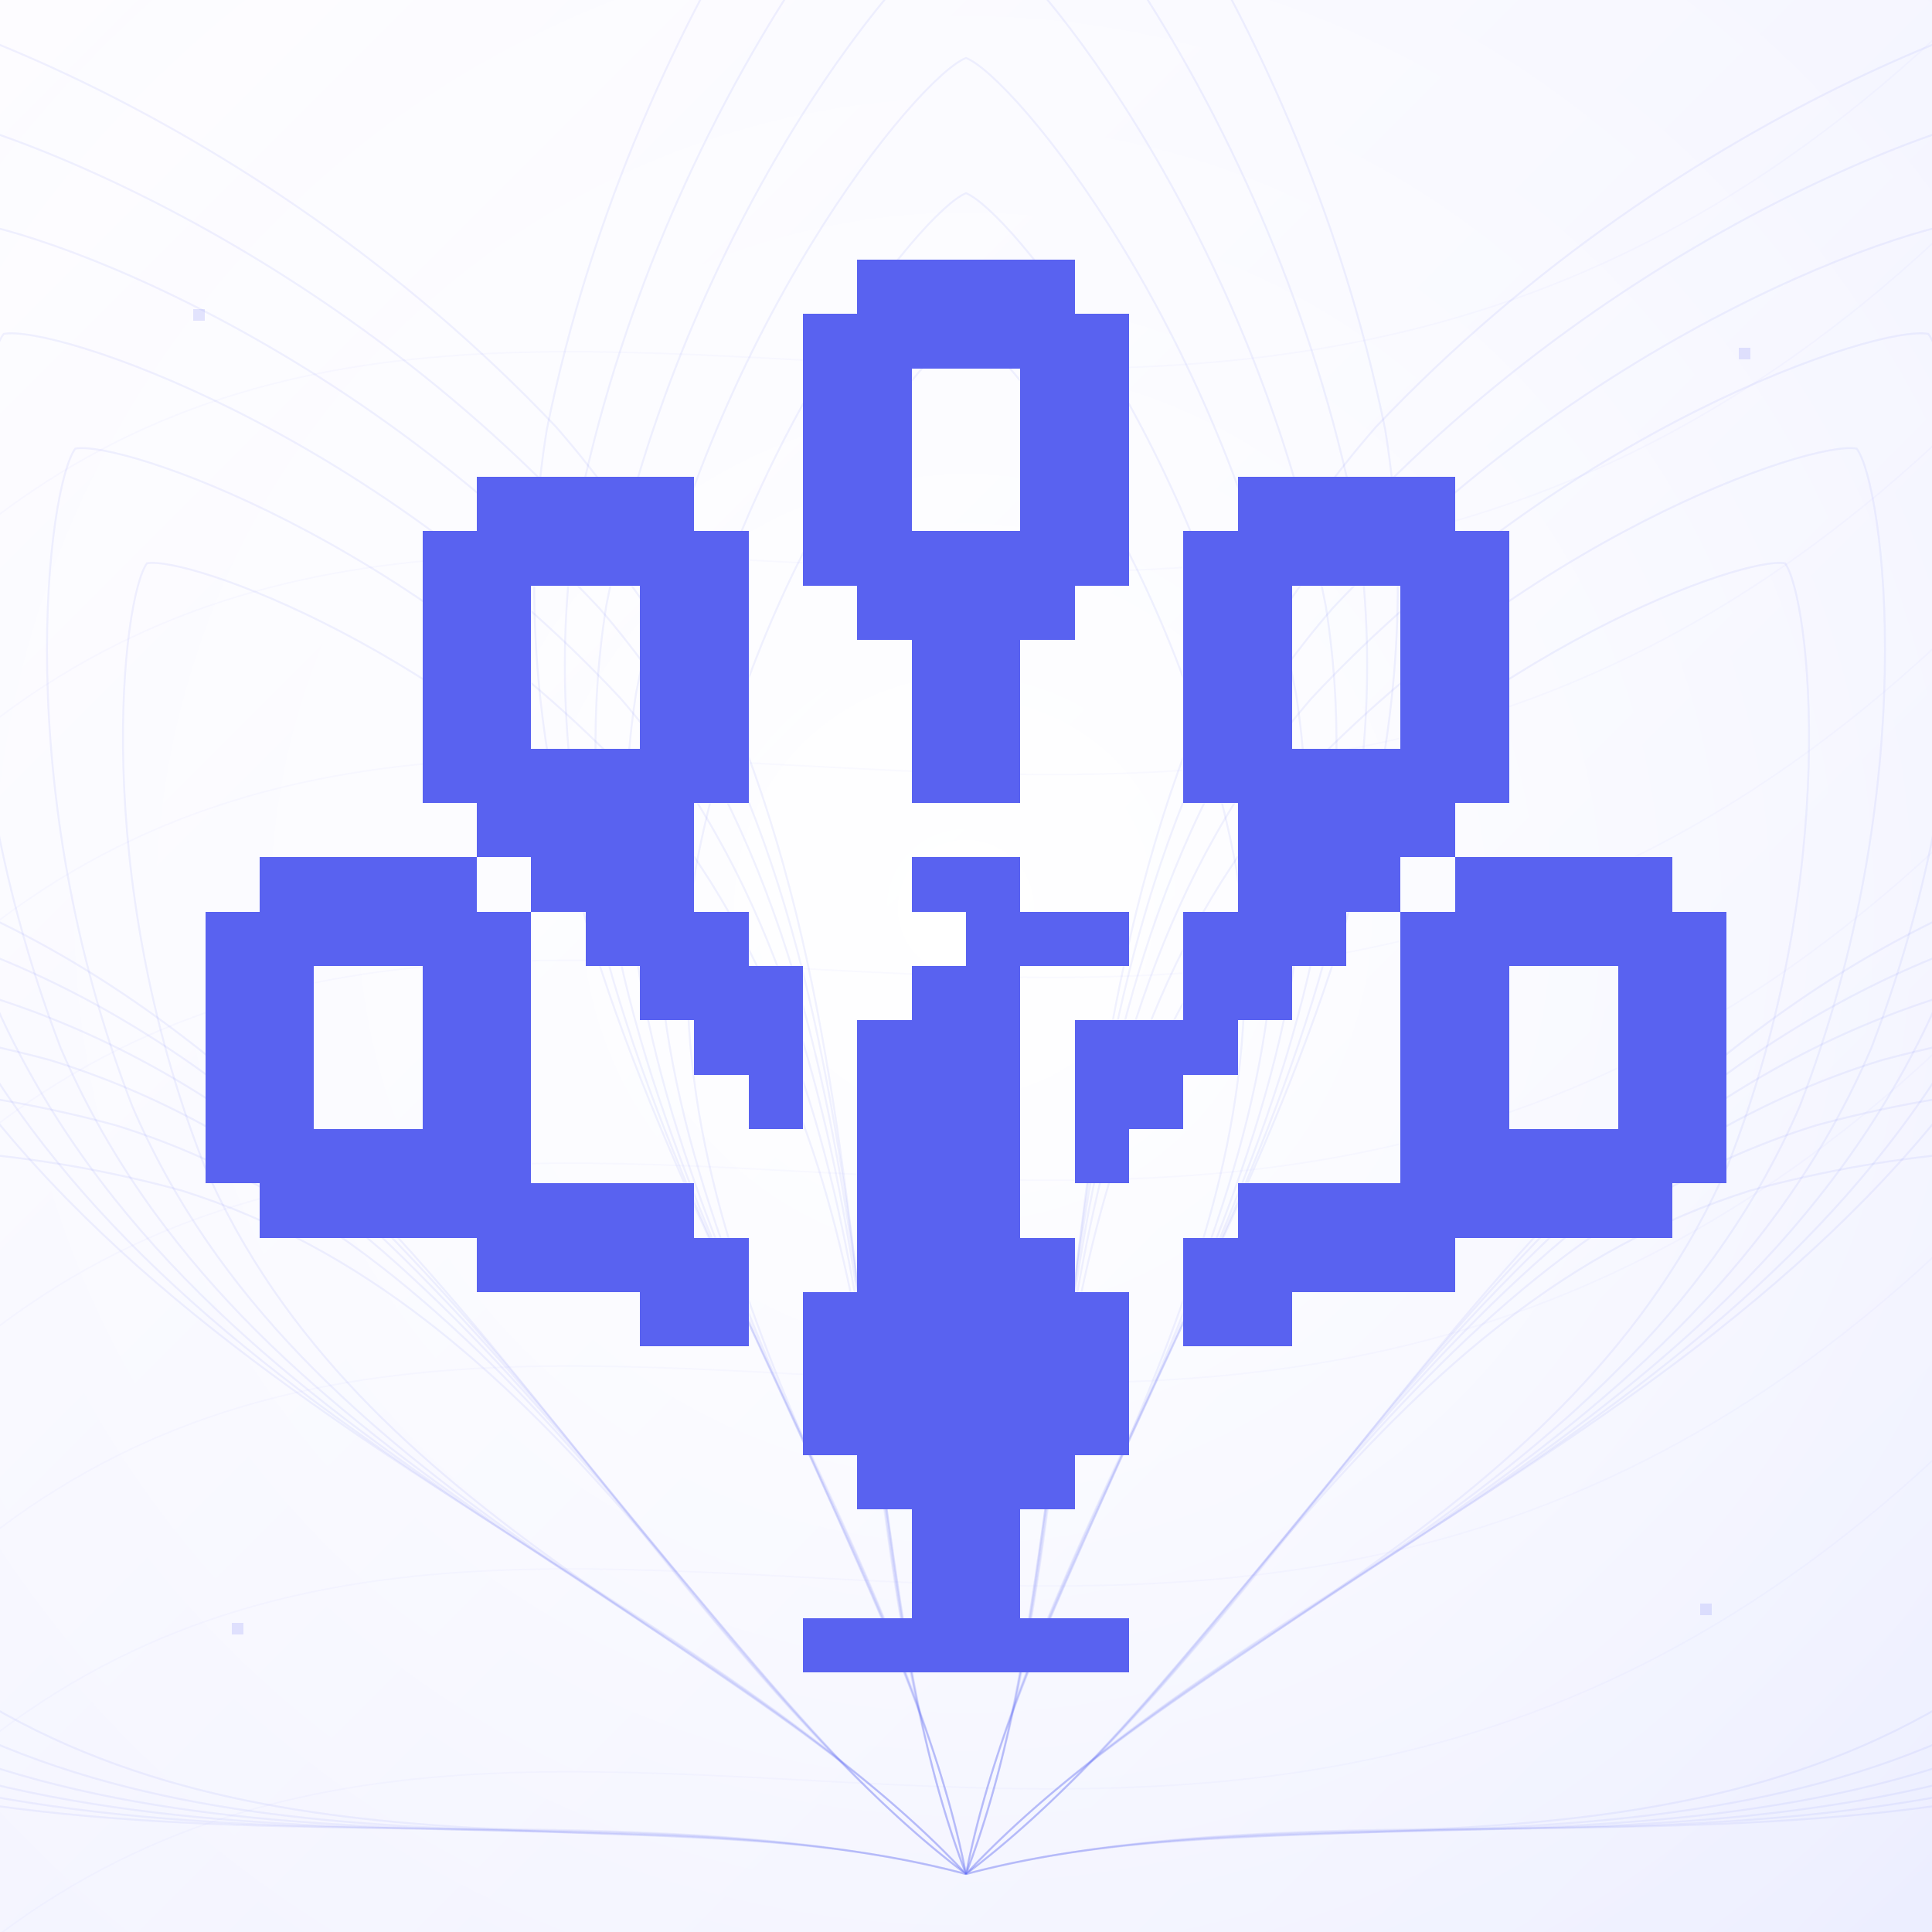
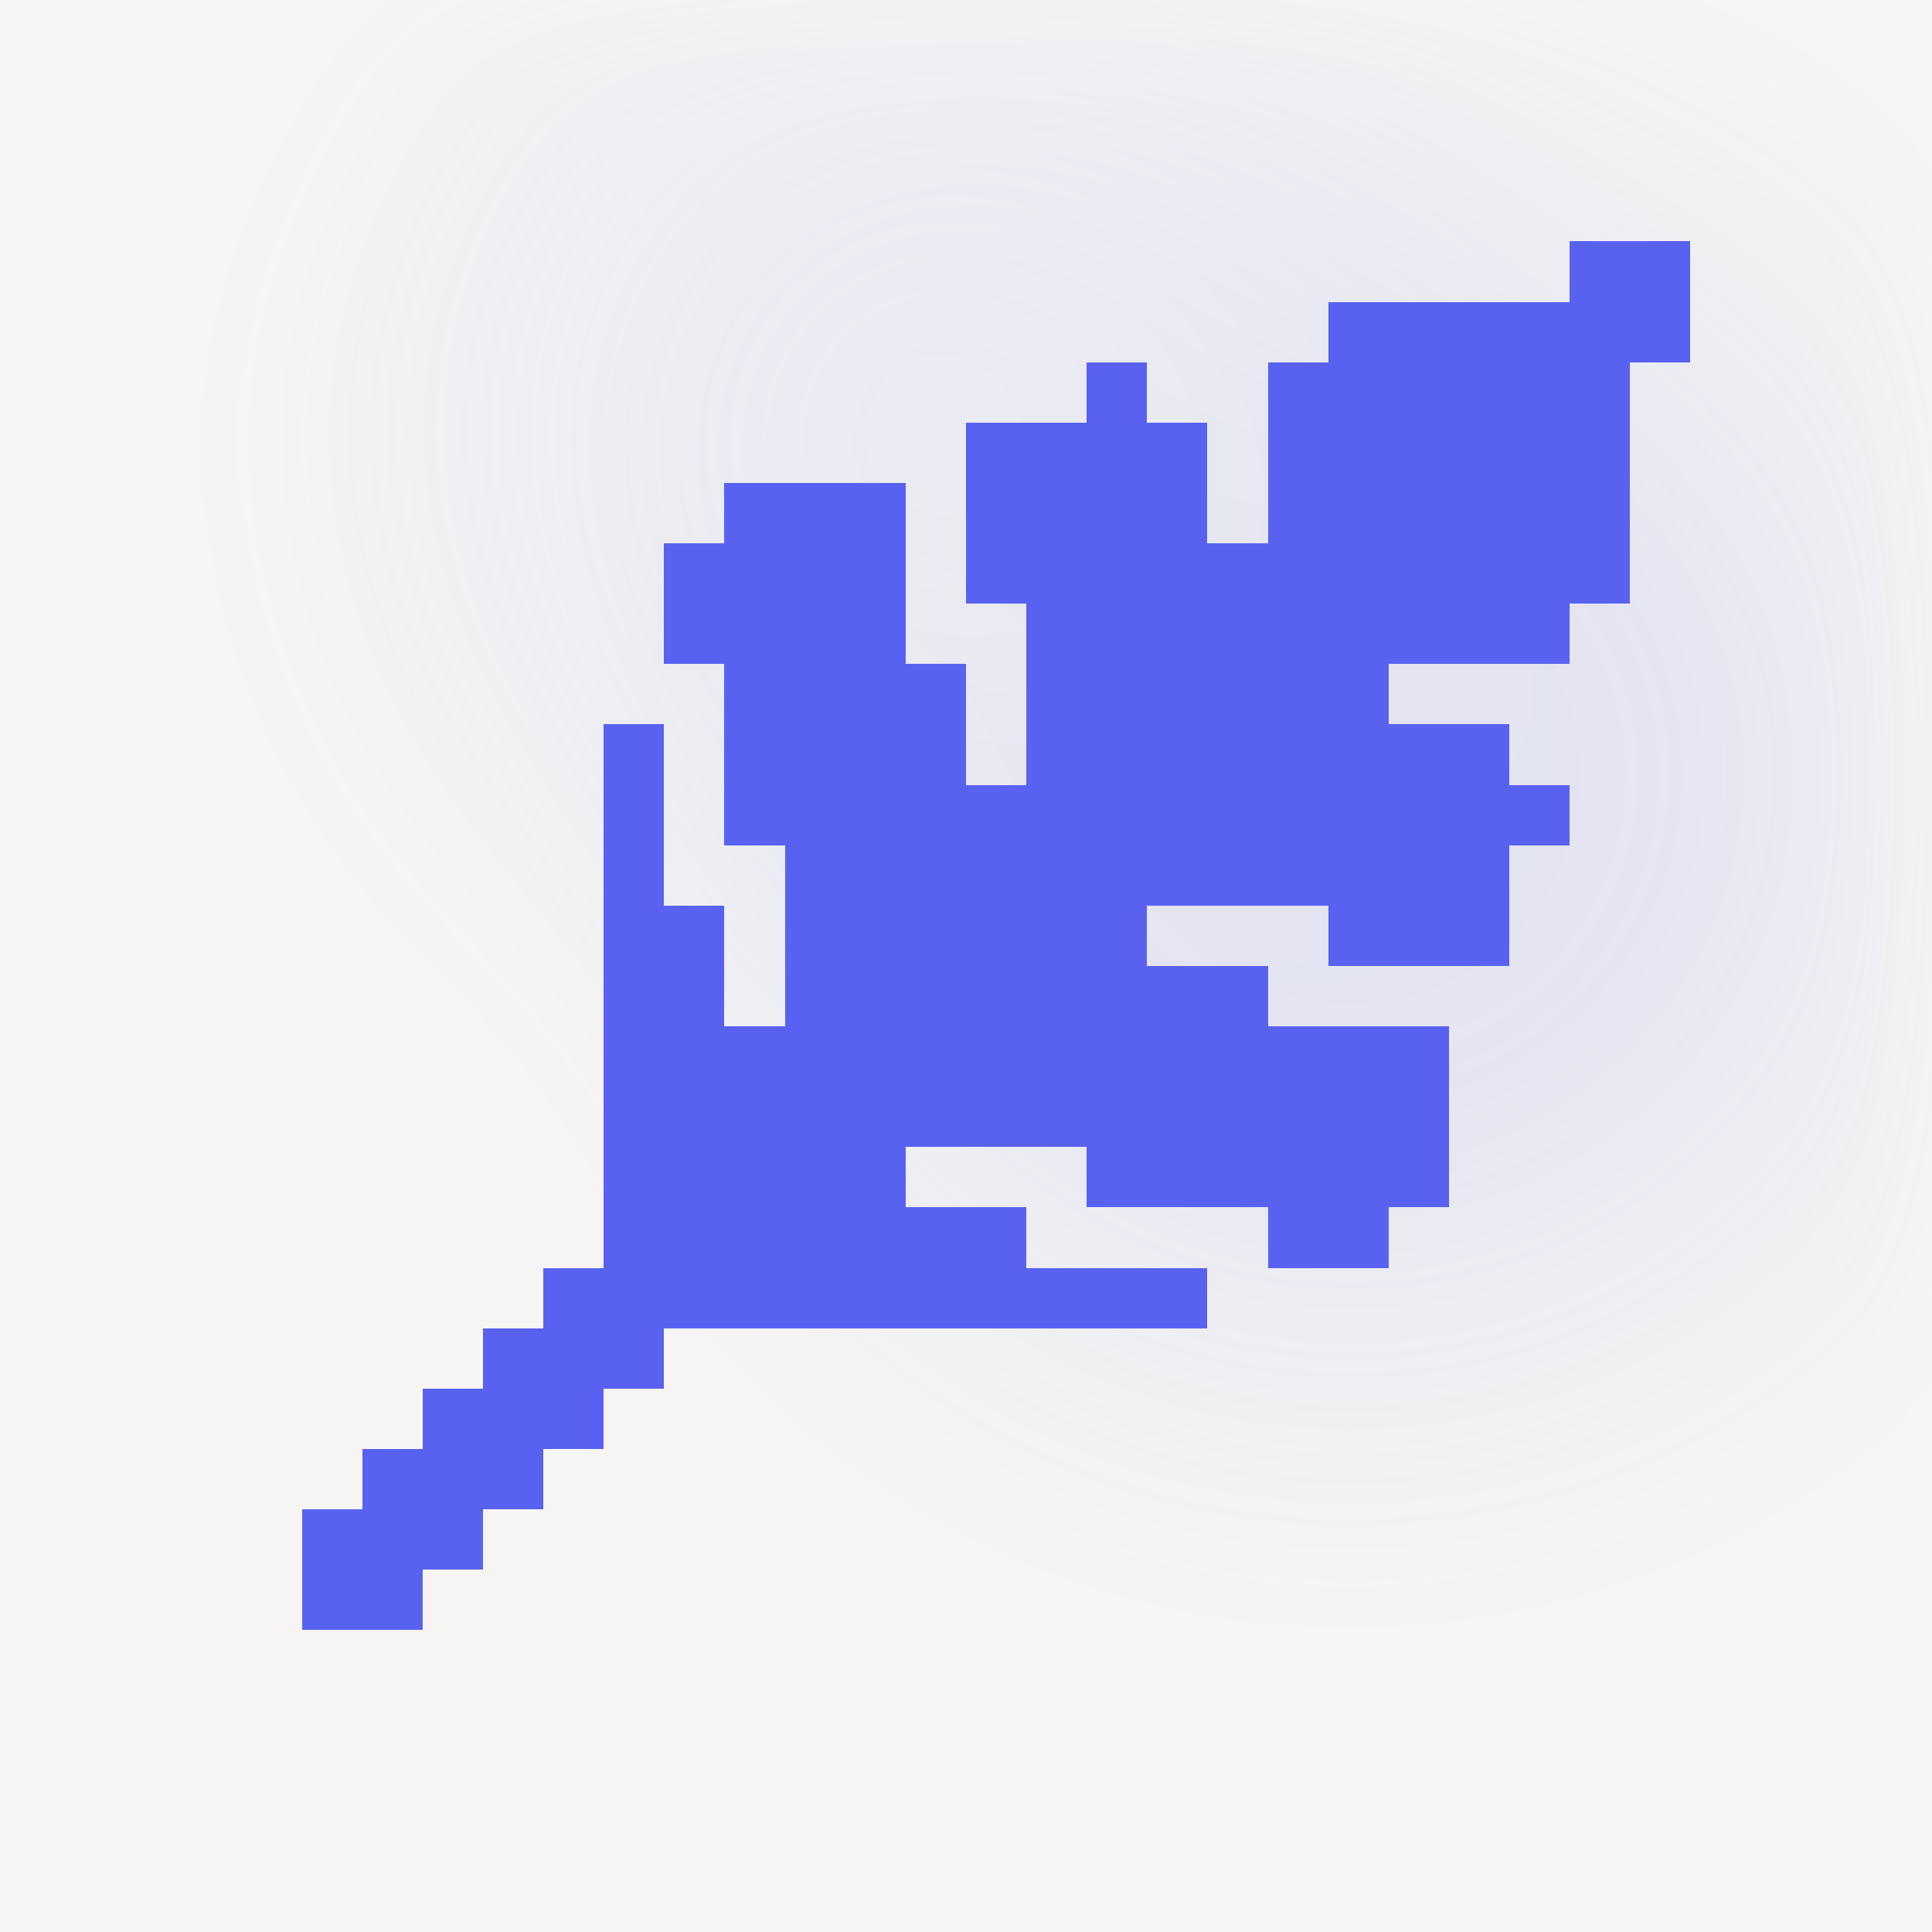
- <svg xmlns="http://www.w3.org/2000/svg" width="2048" height="2048" viewBox="0 0 2048 2048" role="img" aria-labelledby="title desc">
+ <svg xmlns="http://www.w3.org/2000/svg" width="2048" height="2048" viewBox="0 0 64 64" role="img" aria-labelledby="title desc">
  <defs>
-     <linearGradient id="base" gradientUnits="userSpaceOnUse" x1="0" y1="0" x2="2048" y2="2048">
-       <stop offset="0" stop-color="#FDFCFF" stop-opacity="1" />
-       <stop offset="1" stop-color="#ECEEFF" stop-opacity="1" />
-     </linearGradient>
-     <radialGradient id="halo" gradientUnits="userSpaceOnUse" cx="1024" cy="962.56" r="1474.56">
-       <stop offset="0" stop-color="#FFFFFF" stop-opacity="1" />
-       <stop offset="1" stop-color="#FFFFFF" stop-opacity="0" />
+     <filter id="sphere-blur" x="-30%" y="-30%" width="160%" height="160%" color-interpolation-filters="sRGB">
+       <feGaussianBlur stdDeviation="2.4" />
+     </filter>
+     <radialGradient id="sphere-base">
+       <stop offset="25%" stop-color="#5962F0" />
+       <stop offset="70%" stop-color="#5962F0" stop-opacity="0" />
+     </radialGradient>
+     <radialGradient id="sphere-light" cx="32%" cy="35%">
+       <stop offset="12%" stop-color="#9BA1F6" />
+       <stop offset="60%" stop-color="#5962F0" stop-opacity="0" />
    </radialGradient>
  </defs>
-   <path d="M0 0H2048V2048H0Z" fill="url(#base)" fill-opacity="1" />
-   <path d="M0 0H2048V2048H0Z" fill="url(#halo)" fill-opacity="1" />
-   <path d="M1024 1986.56C558.885 1865.664 -59.302 2058.612 -546.765 1714.905C-928.386 1422.821 -1099.503 1021.495 -1092.84 954.108C-1043.84 907.37 -622.242 795.131 -157.127 916.028C413.83 1088.547 642.379 1694.476 1024 1986.56Z" fill="none" stroke="#5962F0" stroke-width="2.048" stroke-opacity="0.085" />
-   <path d="M1024 1986.56C587.618 1872.158 9.027 2049.328 -449.186 1727.407C-807.999 1453.966 -969.965 1079.662 -963.989 1016.953C-918.253 973.636 -523.581 870.822 -87.199 985.224C448.582 1148.107 665.187 1713.119 1024 1986.56Z" fill="none" stroke="#5962F0" stroke-width="2.048" stroke-opacity="0.085" />
-   <path d="M1024 1986.56C616.351 1878.653 77.356 2040.044 -351.607 1739.909C-687.613 1485.111 -840.427 1137.829 -835.138 1079.798C-792.665 1039.902 -424.921 946.514 -17.272 1054.421C483.334 1207.666 687.994 1731.763 1024 1986.56Z" fill="none" stroke="#5962F0" stroke-width="2.048" stroke-opacity="0.085" />
-   <path d="M1024 1986.56C645.084 1885.147 145.685 2030.761 -254.028 1752.411C-567.226 1516.256 -710.889 1195.996 -706.286 1142.643C-667.078 1106.168 -326.261 1022.205 52.655 1123.617C518.086 1267.226 710.802 1750.406 1024 1986.56Z" fill="none" stroke="#5962F0" stroke-width="2.048" stroke-opacity="0.085" />
-   <path d="M1024 1986.56C673.817 1891.642 214.014 2021.477 -156.449 1764.913C-446.839 1547.402 -581.352 1254.163 -577.435 1205.488C-541.49 1172.434 -227.601 1097.896 122.583 1192.814C552.838 1326.785 733.609 1769.049 1024 1986.56Z" fill="none" stroke="#5962F0" stroke-width="2.048" stroke-opacity="0.085" />
-   <path d="M1024 1986.56C702.55 1898.136 282.343 2012.193 -58.87 1777.415C-326.453 1578.547 -451.814 1312.33 -448.584 1268.333C-415.903 1238.7 -128.94 1173.586 192.51 1262.01C587.59 1386.345 756.417 1787.693 1024 1986.56Z" fill="none" stroke="#5962F0" stroke-width="2.048" stroke-opacity="0.085" />
-   <path d="M1024 1986.56C693.625 1637.561 67.126 1473.601 -164.129 923.805C-332.981 473.875 -265.426 42.854 -224.066 -10.763C-157.744 -24.433 259.269 103.796 589.643 452.796C982.421 901.661 855.148 1536.63 1024 1986.56Z" fill="none" stroke="#5962F0" stroke-width="2.048" stroke-opacity="0.085" />
-   <path d="M1024 1986.56C714.551 1658.294 129.992 1501.937 -88.002 986.116C-247.392 564.083 -186.396 160.827 -148.097 110.813C-86.356 98.315 302.827 220.268 612.277 548.533C980.331 970.586 864.611 1564.527 1024 1986.56Z" fill="none" stroke="#5962F0" stroke-width="2.048" stroke-opacity="0.085" />
-   <path d="M1024 1986.56C735.476 1679.028 192.858 1530.272 -11.875 1048.427C-161.803 654.291 -107.365 278.8 -72.127 232.389C-14.967 221.063 346.386 336.739 634.91 644.271C978.24 1039.511 874.073 1592.423 1024 1986.56Z" fill="none" stroke="#5962F0" stroke-width="2.048" stroke-opacity="0.085" />
-   <path d="M1024 1986.56C756.401 1699.762 255.724 1558.608 64.251 1110.739C-76.213 744.499 -28.335 396.772 3.842 353.966C56.421 343.811 389.944 453.211 657.543 740.009C976.15 1108.436 883.535 1620.32 1024 1986.56Z" fill="none" stroke="#5962F0" stroke-width="2.048" stroke-opacity="0.085" />
-   <path d="M1024 1986.56C777.327 1720.496 318.59 1586.944 140.378 1173.05C9.376 834.707 50.696 514.745 79.811 475.542C127.81 466.559 433.503 569.683 680.176 835.746C974.059 1177.361 892.998 1648.217 1024 1986.56Z" fill="none" stroke="#5962F0" stroke-width="2.048" stroke-opacity="0.085" />
-   <path d="M1024 1986.56C798.252 1741.23 381.456 1615.28 216.505 1235.361C94.965 924.914 129.726 632.718 155.78 597.118C199.198 589.307 477.062 686.154 702.809 931.484C971.968 1246.286 902.46 1676.113 1024 1986.56Z" fill="none" stroke="#5962F0" stroke-width="2.048" stroke-opacity="0.085" />
-   <path d="M1024 1986.56C928.768 1515.52 484.352 1044.48 579.584 455.68C674.816 -15.36 960.512 -345.088 1024 -368.64C1087.488 -345.088 1373.184 -15.36 1468.416 455.68C1563.648 1044.48 1119.232 1515.52 1024 1986.56Z" fill="none" stroke="#5962F0" stroke-width="2.048" stroke-opacity="0.085" />
-   <path d="M1024 1986.56C935.526 1544.192 522.65 1101.824 611.123 548.864C699.597 106.496 965.018 -203.162 1024 -225.28C1082.982 -203.162 1348.403 106.496 1436.877 548.864C1525.35 1101.824 1112.474 1544.192 1024 1986.56Z" fill="none" stroke="#5962F0" stroke-width="2.048" stroke-opacity="0.085" />
-   <path d="M1024 1986.56C942.285 1572.864 560.947 1159.168 642.662 642.048C724.378 228.352 969.523 -61.235 1024 -81.92C1078.477 -61.235 1323.622 228.352 1405.338 642.048C1487.053 1159.168 1105.715 1572.864 1024 1986.56Z" fill="none" stroke="#5962F0" stroke-width="2.048" stroke-opacity="0.085" />
-   <path d="M1024 1986.56C949.043 1601.536 599.245 1216.512 674.202 735.232C749.158 350.208 974.029 80.691 1024 61.44C1073.971 80.691 1298.842 350.208 1373.798 735.232C1448.755 1216.512 1098.957 1601.536 1024 1986.56Z" fill="none" stroke="#5962F0" stroke-width="2.048" stroke-opacity="0.085" />
-   <path d="M1024 1986.56C955.802 1630.208 637.542 1273.856 705.741 828.416C773.939 472.064 978.534 222.618 1024 204.8C1069.466 222.618 1274.061 472.064 1342.259 828.416C1410.458 1273.856 1092.198 1630.208 1024 1986.56Z" fill="none" stroke="#5962F0" stroke-width="2.048" stroke-opacity="0.085" />
-   <path d="M1024 1986.56C962.56 1658.88 675.84 1331.2 737.28 921.6C798.72 593.92 983.04 364.544 1024 348.16C1064.96 364.544 1249.28 593.92 1310.72 921.6C1372.16 1331.2 1085.44 1658.88 1024 1986.56Z" fill="none" stroke="#5962F0" stroke-width="2.048" stroke-opacity="0.085" />
-   <path d="M1024 1986.56C1192.852 1536.63 1065.579 901.661 1458.357 452.796C1788.731 103.796 2205.744 -24.433 2272.066 -10.763C2313.426 42.854 2380.981 473.875 2212.129 923.805C1980.874 1473.601 1354.374 1637.561 1024 1986.56Z" fill="none" stroke="#5962F0" stroke-width="2.048" stroke-opacity="0.085" />
-   <path d="M1024 1986.56C1183.389 1564.527 1067.669 970.586 1435.723 548.533C1745.173 220.268 2134.356 98.315 2196.097 110.813C2234.396 160.827 2295.392 564.083 2136.002 986.116C1918.008 1501.937 1333.449 1658.294 1024 1986.56Z" fill="none" stroke="#5962F0" stroke-width="2.048" stroke-opacity="0.085" />
-   <path d="M1024 1986.56C1173.927 1592.423 1069.76 1039.511 1413.09 644.271C1701.614 336.739 2062.967 221.063 2120.127 232.389C2155.365 278.8 2209.802 654.291 2059.875 1048.427C1855.142 1530.272 1312.524 1679.028 1024 1986.56Z" fill="none" stroke="#5962F0" stroke-width="2.048" stroke-opacity="0.085" />
-   <path d="M1024 1986.56C1164.465 1620.32 1071.85 1108.436 1390.457 740.009C1658.056 453.211 1991.579 343.811 2044.158 353.966C2076.335 396.772 2124.213 744.499 1983.749 1110.739C1792.276 1558.608 1291.599 1699.762 1024 1986.56Z" fill="none" stroke="#5962F0" stroke-width="2.048" stroke-opacity="0.085" />
-   <path d="M1024 1986.56C1155.002 1648.217 1073.941 1177.361 1367.824 835.746C1614.497 569.683 1920.19 466.559 1968.189 475.542C1997.304 514.745 2038.624 834.707 1907.622 1173.05C1729.41 1586.944 1270.673 1720.496 1024 1986.56Z" fill="none" stroke="#5962F0" stroke-width="2.048" stroke-opacity="0.085" />
-   <path d="M1024 1986.56C1145.54 1676.113 1076.032 1246.286 1345.19 931.484C1570.938 686.154 1848.802 589.307 1892.22 597.118C1918.274 632.718 1953.035 924.914 1831.495 1235.361C1666.544 1615.28 1249.748 1741.23 1024 1986.56Z" fill="none" stroke="#5962F0" stroke-width="2.048" stroke-opacity="0.085" />
-   <path d="M1024 1986.56C1405.621 1694.476 1634.17 1088.547 2205.127 916.028C2670.242 795.131 3091.84 907.37 3140.84 954.108C3147.503 1021.495 2976.386 1422.821 2594.765 1714.905C2107.302 2058.612 1489.115 1865.664 1024 1986.56Z" fill="none" stroke="#5962F0" stroke-width="2.048" stroke-opacity="0.085" />
-   <path d="M1024 1986.56C1382.813 1713.119 1599.418 1148.107 2135.199 985.224C2571.581 870.822 2966.253 973.636 3011.989 1016.953C3017.965 1079.662 2855.999 1453.966 2497.186 1727.407C2038.973 2049.328 1460.382 1872.158 1024 1986.56Z" fill="none" stroke="#5962F0" stroke-width="2.048" stroke-opacity="0.085" />
-   <path d="M1024 1986.56C1360.006 1731.763 1564.666 1207.666 2065.272 1054.421C2472.921 946.514 2840.665 1039.902 2883.137 1079.798C2888.427 1137.829 2735.613 1485.111 2399.607 1739.909C1970.644 2040.044 1431.649 1878.653 1024 1986.56Z" fill="none" stroke="#5962F0" stroke-width="2.048" stroke-opacity="0.085" />
-   <path d="M1024 1986.56C1337.198 1750.406 1529.914 1267.226 1995.345 1123.617C2374.261 1022.205 2715.078 1106.168 2754.286 1142.643C2758.89 1195.996 2615.226 1516.256 2302.028 1752.411C1902.315 2030.761 1402.916 1885.147 1024 1986.56Z" fill="none" stroke="#5962F0" stroke-width="2.048" stroke-opacity="0.085" />
-   <path d="M1024 1986.56C1314.391 1769.049 1495.162 1326.785 1925.417 1192.814C2275.601 1097.896 2589.49 1172.434 2625.435 1205.488C2629.352 1254.163 2494.839 1547.402 2204.449 1764.913C1833.986 2021.477 1374.183 1891.642 1024 1986.56Z" fill="none" stroke="#5962F0" stroke-width="2.048" stroke-opacity="0.085" />
-   <path d="M1024 1986.56C1291.583 1787.693 1460.41 1386.345 1855.49 1262.01C2176.94 1173.586 2463.903 1238.7 2496.584 1268.333C2499.814 1312.33 2374.453 1578.547 2106.869 1777.415C1765.657 2012.193 1345.45 1898.136 1024 1986.56Z" fill="none" stroke="#5962F0" stroke-width="2.048" stroke-opacity="0.085" />
-   <path d="M-122.88 655.36C512 -20.48 1331.2 860.16 2170.88 -81.92" fill="none" stroke="#5962F0" stroke-width="1.638" stroke-opacity="0.035" />
-   <path d="M-122.88 870.4C512 194.56 1331.2 1075.2 2170.88 133.12" fill="none" stroke="#5962F0" stroke-width="1.638" stroke-opacity="0.035" />
-   <path d="M-122.88 1085.44C512 409.6 1331.2 1290.24 2170.88 348.16" fill="none" stroke="#5962F0" stroke-width="1.638" stroke-opacity="0.035" />
-   <path d="M-122.88 1300.48C512 624.64 1331.2 1505.28 2170.88 563.2" fill="none" stroke="#5962F0" stroke-width="1.638" stroke-opacity="0.035" />
-   <path d="M-122.88 1515.52C512 839.68 1331.2 1720.32 2170.88 778.24" fill="none" stroke="#5962F0" stroke-width="1.638" stroke-opacity="0.035" />
-   <path d="M-122.88 1730.56C512 1054.72 1331.2 1935.36 2170.88 993.28" fill="none" stroke="#5962F0" stroke-width="1.638" stroke-opacity="0.035" />
-   <path d="M-122.88 1945.6C512 1269.76 1331.2 2150.4 2170.88 1208.32" fill="none" stroke="#5962F0" stroke-width="1.638" stroke-opacity="0.035" />
-   <path d="M-122.88 2160.64C512 1484.8 1331.2 2365.44 2170.88 1423.36" fill="none" stroke="#5962F0" stroke-width="1.638" stroke-opacity="0.035" />
-   <path d="M204.8 327.68H217.088V339.968H204.8Z" fill="#5962F0" fill-opacity="0.16" />
-   <path d="M1843.2 368.64H1855.488V380.928H1843.2Z" fill="#5962F0" fill-opacity="0.16" />
-   <path d="M245.76 1720.32H258.048V1732.608H245.76Z" fill="#5962F0" fill-opacity="0.16" />
-   <path d="M1802.24 1699.84H1814.528V1712.128H1802.24Z" fill="#5962F0" fill-opacity="0.16" />
-   <g transform="translate(102.4 102.4) scale(28.8)" shape-rendering="crispEdges">
-     <path class="symbol" d="M28 6H36V8H28Z M26 8H38V10H26Z M26 10H30V12H26Z M34 10H38V12H34Z M26 12H30V14H26Z M34 12H38V14H34Z M14 14H22V16H14Z M26 14H30V16H26Z M34 14H38V16H34Z M42 14H50V16H42Z M12 16H24V18H12Z M26 16H38V18H26Z M40 16H52V18H40Z M12 18H16V20H12Z M20 18H24V20H20Z M28 18H36V20H28Z M40 18H44V20H40Z M48 18H52V20H48Z M12 20H16V22H12Z M20 20H24V22H20Z M30 20H34V22H30Z M40 20H44V22H40Z M48 20H52V22H48Z M12 22H16V24H12Z M20 22H24V24H20Z M30 22H34V24H30Z M40 22H44V24H40Z M48 22H52V24H48Z M12 24H24V26H12Z M30 24H34V26H30Z M40 24H52V26H40Z M14 26H22V28H14Z M42 26H50V28H42Z M6 28H14V30H6Z M16 28H22V30H16Z M30 28H34V30H30Z M42 28H48V30H42Z M50 28H58V30H50Z M4 30H16V32H4Z M18 30H24V32H18Z M32 30H38V32H32Z M40 30H46V32H40Z M48 30H60V32H48Z M4 32H8V34H4Z M12 32H16V34H12Z M20 32H26V34H20Z M30 32H34V34H30Z M40 32H44V34H40Z M48 32H52V34H48Z M56 32H60V34H56Z M4 34H8V36H4Z M12 34H16V36H12Z M22 34H26V36H22Z M28 34H34V36H28Z M36 34H42V36H36Z M48 34H52V36H48Z M56 34H60V36H56Z M4 36H8V38H4Z M12 36H16V38H12Z M24 36H26V38H24Z M28 36H34V38H28Z M36 36H40V38H36Z M48 36H52V38H48Z M56 36H60V38H56Z M4 38H16V40H4Z M28 38H34V40H28Z M36 38H38V40H36Z M48 38H60V40H48Z M6 40H22V42H6Z M28 40H34V42H28Z M42 40H58V42H42Z M14 42H24V44H14Z M28 42H36V44H28Z M40 42H50V44H40Z M20 44H24V46H20Z M26 44H38V46H26Z M40 44H44V46H40Z M26 46H38V48H26Z M26 48H38V50H26Z M28 50H36V52H28Z M30 52H34V54H30Z M30 54H34V56H30Z M26 56H38V58H26Z" fill="#5962F0" />
+   <rect width="64" height="64" fill="#F6F5F3" />
+   <g opacity=".12" filter="url(#sphere-blur)">
+     <ellipse cx="44.8" cy="25.6" rx="38.4" ry="38.4" fill="url(#sphere-base)" />
+     <ellipse cx="44.8" cy="25.6" rx="38.4" ry="38.4" fill="url(#sphere-light)" />
  </g>
+   <path class="symbol" d="M52 8 H56 V10 H52 Z M44 10 H56 V12 H44 Z M36 12 H38 V14 H36 Z M42 12 H54 V14 H42 Z M32 14 H40 V16 H32 Z M42 14 H54 V16 H42 Z M24 16 H30 V18 H24 Z M32 16 H40 V18 H32 Z M42 16 H54 V18 H42 Z M22 18 H30 V20 H22 Z M32 18 H54 V20 H32 Z M22 20 H30 V22 H22 Z M34 20 H52 V22 H34 Z M24 22 H32 V24 H24 Z M34 22 H46 V24 H34 Z M20 24 H22 V26 H20 Z M24 24 H32 V26 H24 Z M34 24 H50 V26 H34 Z M20 26 H22 V28 H20 Z M24 26 H52 V28 H24 Z M20 28 H22 V30 H20 Z M26 28 H50 V30 H26 Z M20 30 H24 V32 H20 Z M26 30 H38 V32 H26 Z M44 30 H50 V32 H44 Z M20 32 H24 V34 H20 Z M26 32 H42 V34 H26 Z M20 34 H48 V36 H20 Z M20 36 H48 V38 H20 Z M20 38 H30 V40 H20 Z M36 38 H48 V40 H36 Z M20 40 H34 V42 H20 Z M42 40 H46 V42 H42 Z M18 42 H40 V44 H18 Z M16 44 H22 V46 H16 Z M14 46 H20 V48 H14 Z M12 48 H18 V50 H12 Z M10 50 H16 V52 H10 Z M10 52 H14 V54 H10 Z" fill="#5962F0" shape-rendering="crispEdges" />
</svg>
